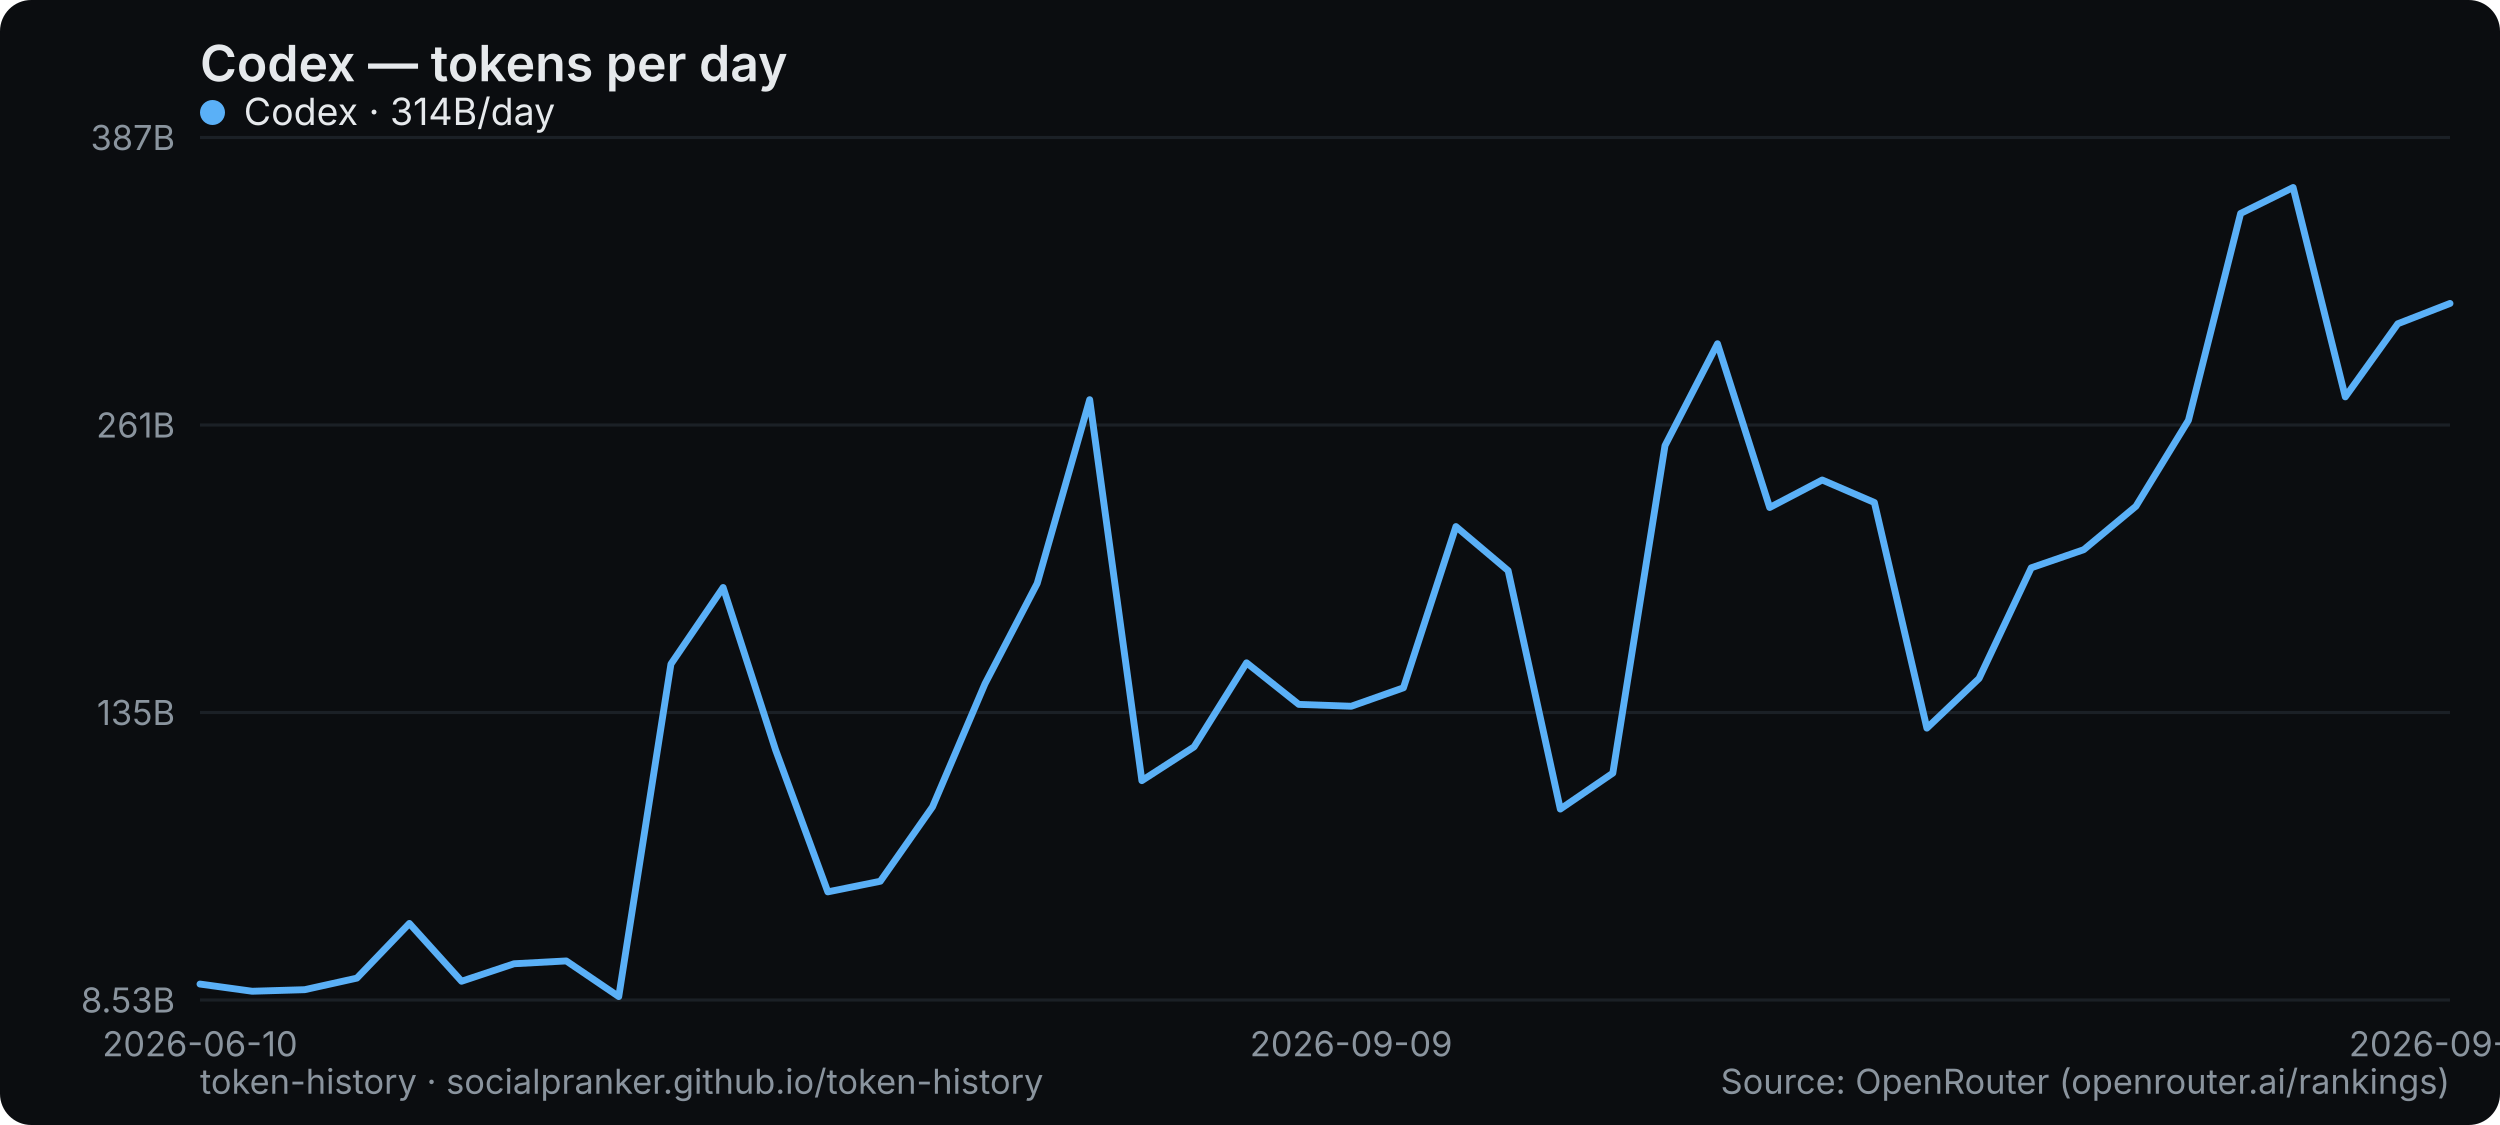
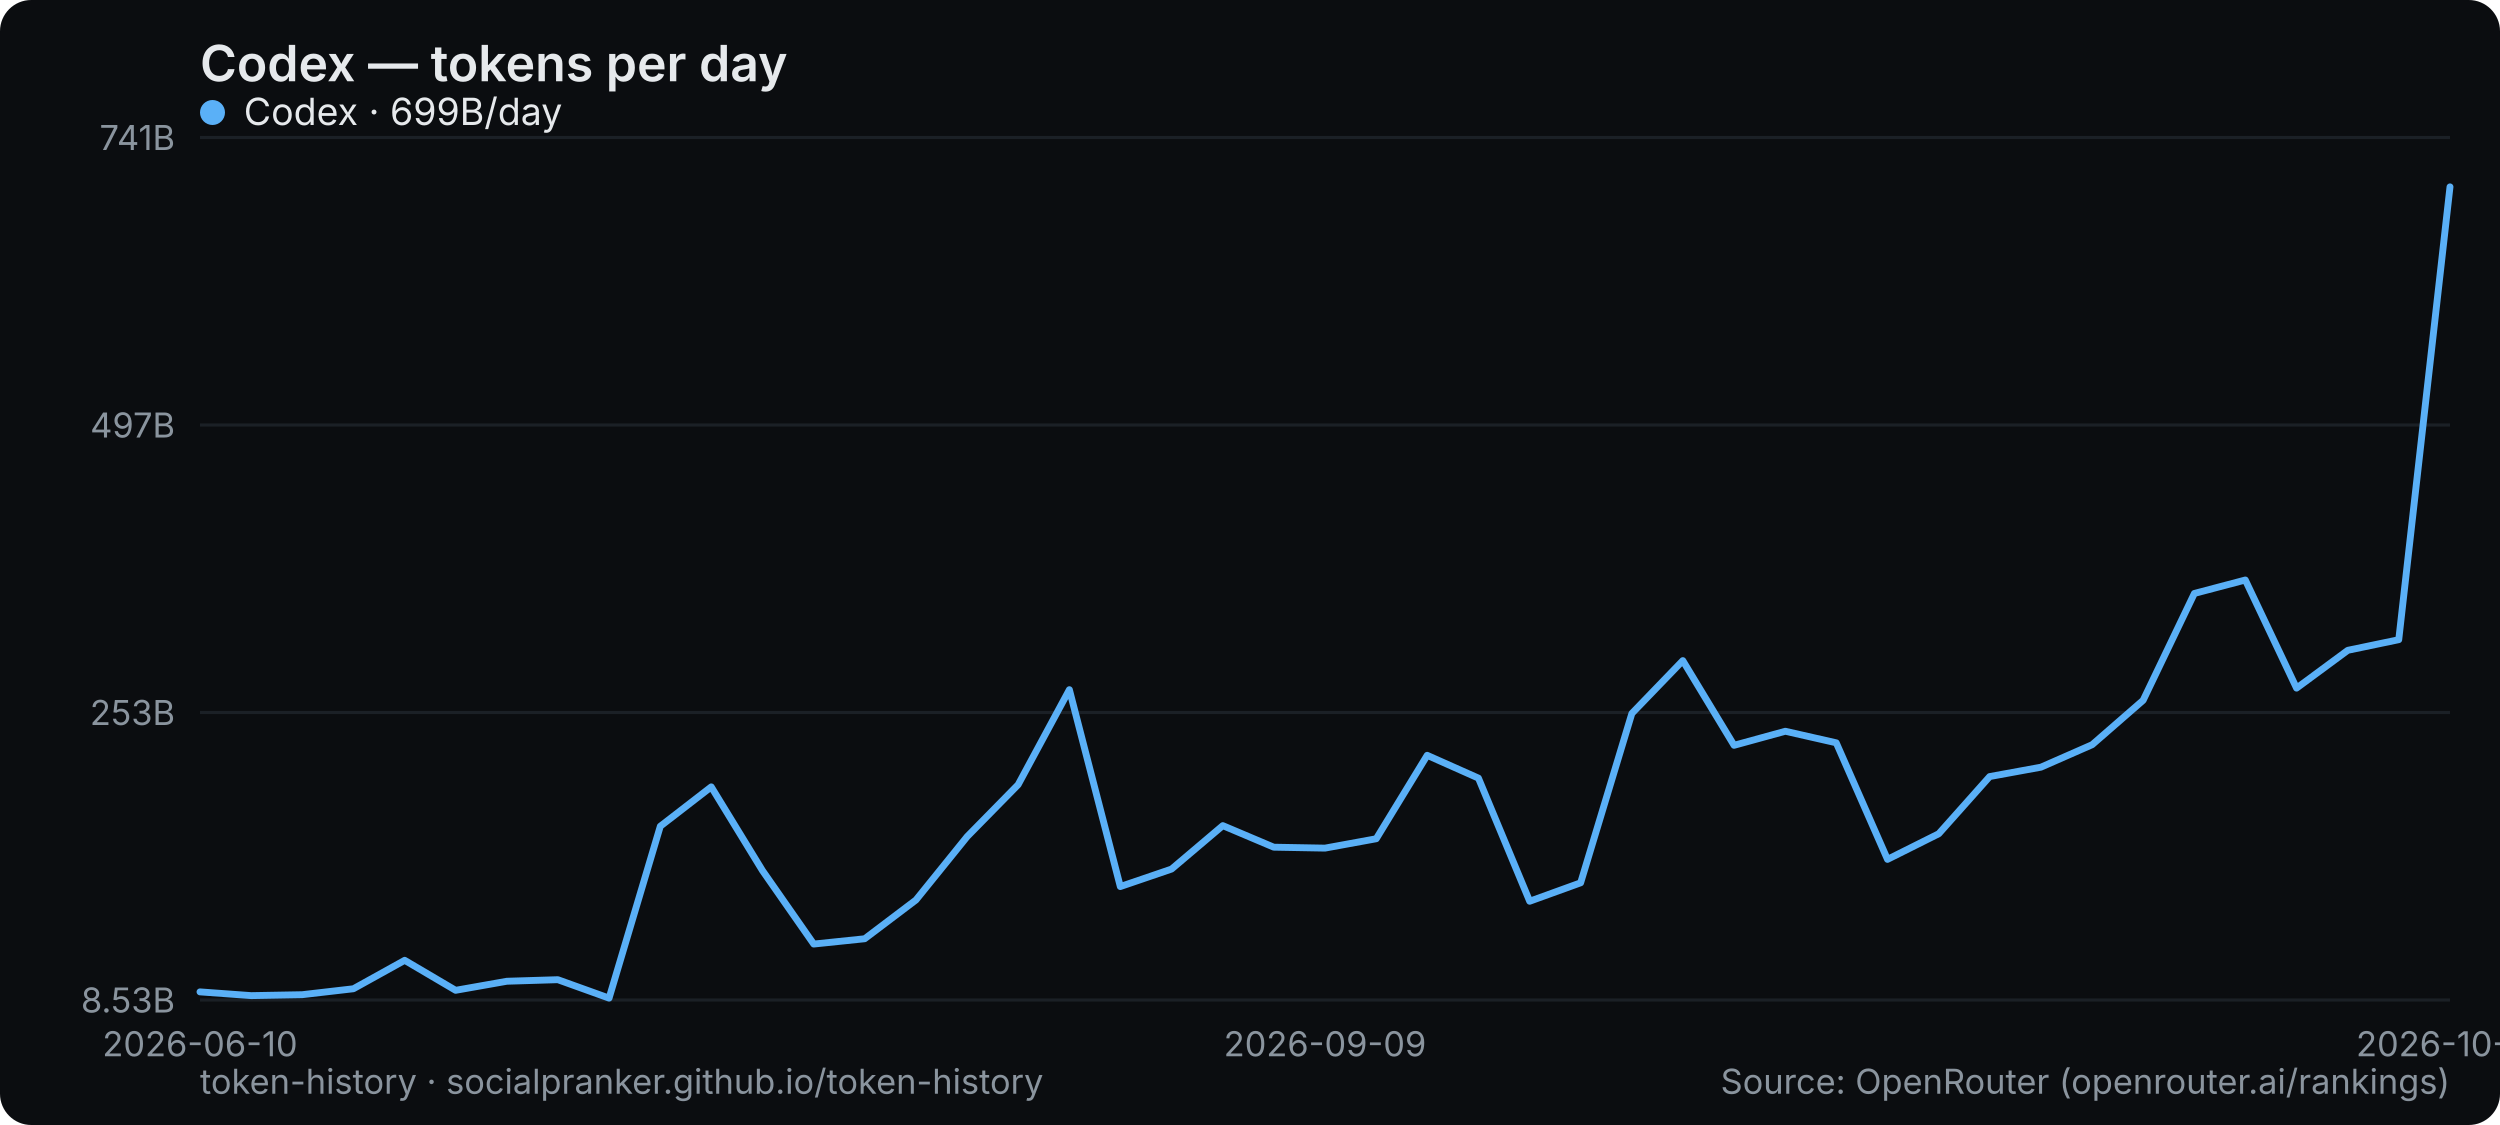
<svg xmlns="http://www.w3.org/2000/svg" width="800" height="360" viewBox="0 0 800 360" role="img" aria-label="Codex — tokens per day">
  <rect width="800" height="360" rx="10" fill="#0b0d10" />
  <text x="64" y="26" font-family="system-ui,-apple-system,Segoe UI,sans-serif" font-size="16" font-weight="600" fill="#e6e9ec">Codex — tokens per day</text>
  <line x1="64" y1="320" x2="784" y2="320" stroke="#1b2026" stroke-width="1" />
  <text x="56" y="324" text-anchor="end" font-family="system-ui,-apple-system,Segoe UI,sans-serif" font-size="11" fill="#8a949e">8.53B</text>
  <line x1="64" y1="228" x2="784" y2="228" stroke="#1b2026" stroke-width="1" />
-   <text x="56" y="232" text-anchor="end" font-family="system-ui,-apple-system,Segoe UI,sans-serif" font-size="11" fill="#8a949e">135B</text>
+   <text x="56" y="232" text-anchor="end" font-family="system-ui,-apple-system,Segoe UI,sans-serif" font-size="11" fill="#8a949e">253B</text>
  <line x1="64" y1="136" x2="784" y2="136" stroke="#1b2026" stroke-width="1" />
-   <text x="56" y="140" text-anchor="end" font-family="system-ui,-apple-system,Segoe UI,sans-serif" font-size="11" fill="#8a949e">261B</text>
+   <text x="56" y="140" text-anchor="end" font-family="system-ui,-apple-system,Segoe UI,sans-serif" font-size="11" fill="#8a949e">497B</text>
  <line x1="64" y1="44" x2="784" y2="44" stroke="#1b2026" stroke-width="1" />
-   <text x="56" y="48" text-anchor="end" font-family="system-ui,-apple-system,Segoe UI,sans-serif" font-size="11" fill="#8a949e">387B</text>
+   <text x="56" y="48" text-anchor="end" font-family="system-ui,-apple-system,Segoe UI,sans-serif" font-size="11" fill="#8a949e">741B</text>
  <text x="64" y="338" text-anchor="middle" font-family="system-ui,-apple-system,Segoe UI,sans-serif" font-size="11" fill="#8a949e">2026-06-10</text>
-   <text x="432.372" y="338" text-anchor="middle" font-family="system-ui,-apple-system,Segoe UI,sans-serif" font-size="11" fill="#8a949e">2026-09-09</text>
-   <text x="784" y="338" text-anchor="middle" font-family="system-ui,-apple-system,Segoe UI,sans-serif" font-size="11" fill="#8a949e">2026-09-30</text>
-   <polyline points="64.0,314.9 80.7,317.2 97.5,316.7 114.2,313.0 131.0,295.5 147.7,314.0 164.5,308.4 181.2,307.5 198.0,318.9 214.7,212.5 231.4,188.0 248.2,240.0 264.9,285.4 281.7,282.0 298.4,258.2 315.2,218.8 331.9,186.7 348.7,127.9 365.4,249.8 382.1,239.0 398.9,212.1 415.6,225.4 432.4,226.0 449.1,220.1 465.9,168.5 482.6,182.6 499.3,258.9 516.1,247.4 532.8,142.6 549.6,110.0 566.3,162.4 583.1,153.6 599.8,160.8 616.6,233.0 633.3,217.1 650.0,181.7 666.8,175.9 683.5,162.0 700.3,134.5 717.0,68.3 733.8,60.0 750.5,127.0 767.3,103.6 784.0,97.1" fill="none" stroke="#5ab0f7" stroke-width="2.2" stroke-linejoin="round" stroke-linecap="round" />
+   <text x="424" y="338" text-anchor="middle" font-family="system-ui,-apple-system,Segoe UI,sans-serif" font-size="11" fill="#8a949e">2026-09-09</text>
+   <text x="784" y="338" text-anchor="middle" font-family="system-ui,-apple-system,Segoe UI,sans-serif" font-size="11" fill="#8a949e">2026-10-01</text>
+   <polyline points="64.0,317.4 80.4,318.6 96.7,318.3 113.1,316.4 129.5,307.3 145.8,316.9 162.2,314.0 178.5,313.5 194.9,319.4 211.3,264.4 227.6,251.8 244.0,278.6 260.4,302.1 276.7,300.4 293.1,288.0 309.5,267.7 325.8,251.1 342.2,220.7 358.5,283.7 374.9,278.1 391.3,264.2 407.6,271.1 424.0,271.4 440.4,268.4 456.7,241.7 473.1,249.0 489.5,288.4 505.8,282.5 522.2,228.3 538.5,211.4 554.9,238.5 571.3,234.0 587.6,237.7 604.0,275.0 620.4,266.8 636.7,248.5 653.1,245.5 669.5,238.3 685.8,224.1 702.2,189.9 718.5,185.6 734.9,220.2 751.3,208.1 767.6,204.7 784.0,59.8" fill="none" stroke="#5ab0f7" stroke-width="2.2" stroke-linejoin="round" stroke-linecap="round" />
  <g font-family="system-ui,-apple-system,Segoe UI,sans-serif" font-size="12">
    <circle cx="68" cy="36" r="4" fill="#5ab0f7" />
-     <text x="78" y="40" fill="#e6e9ec">Codex · 314B/day</text>
+     <text x="78" y="40" fill="#e6e9ec">Codex · 699B/day</text>
  </g>
  <text x="64" y="350" font-family="system-ui,-apple-system,Segoe UI,sans-serif" font-size="11" fill="#8a949e">token-history · socialpranker.github.io/token-history</text>
  <text x="784" y="350" text-anchor="end" font-family="system-ui,-apple-system,Segoe UI,sans-serif" font-size="11" fill="#8a949e">Source: OpenRouter (openrouter.ai/rankings)</text>
</svg>
